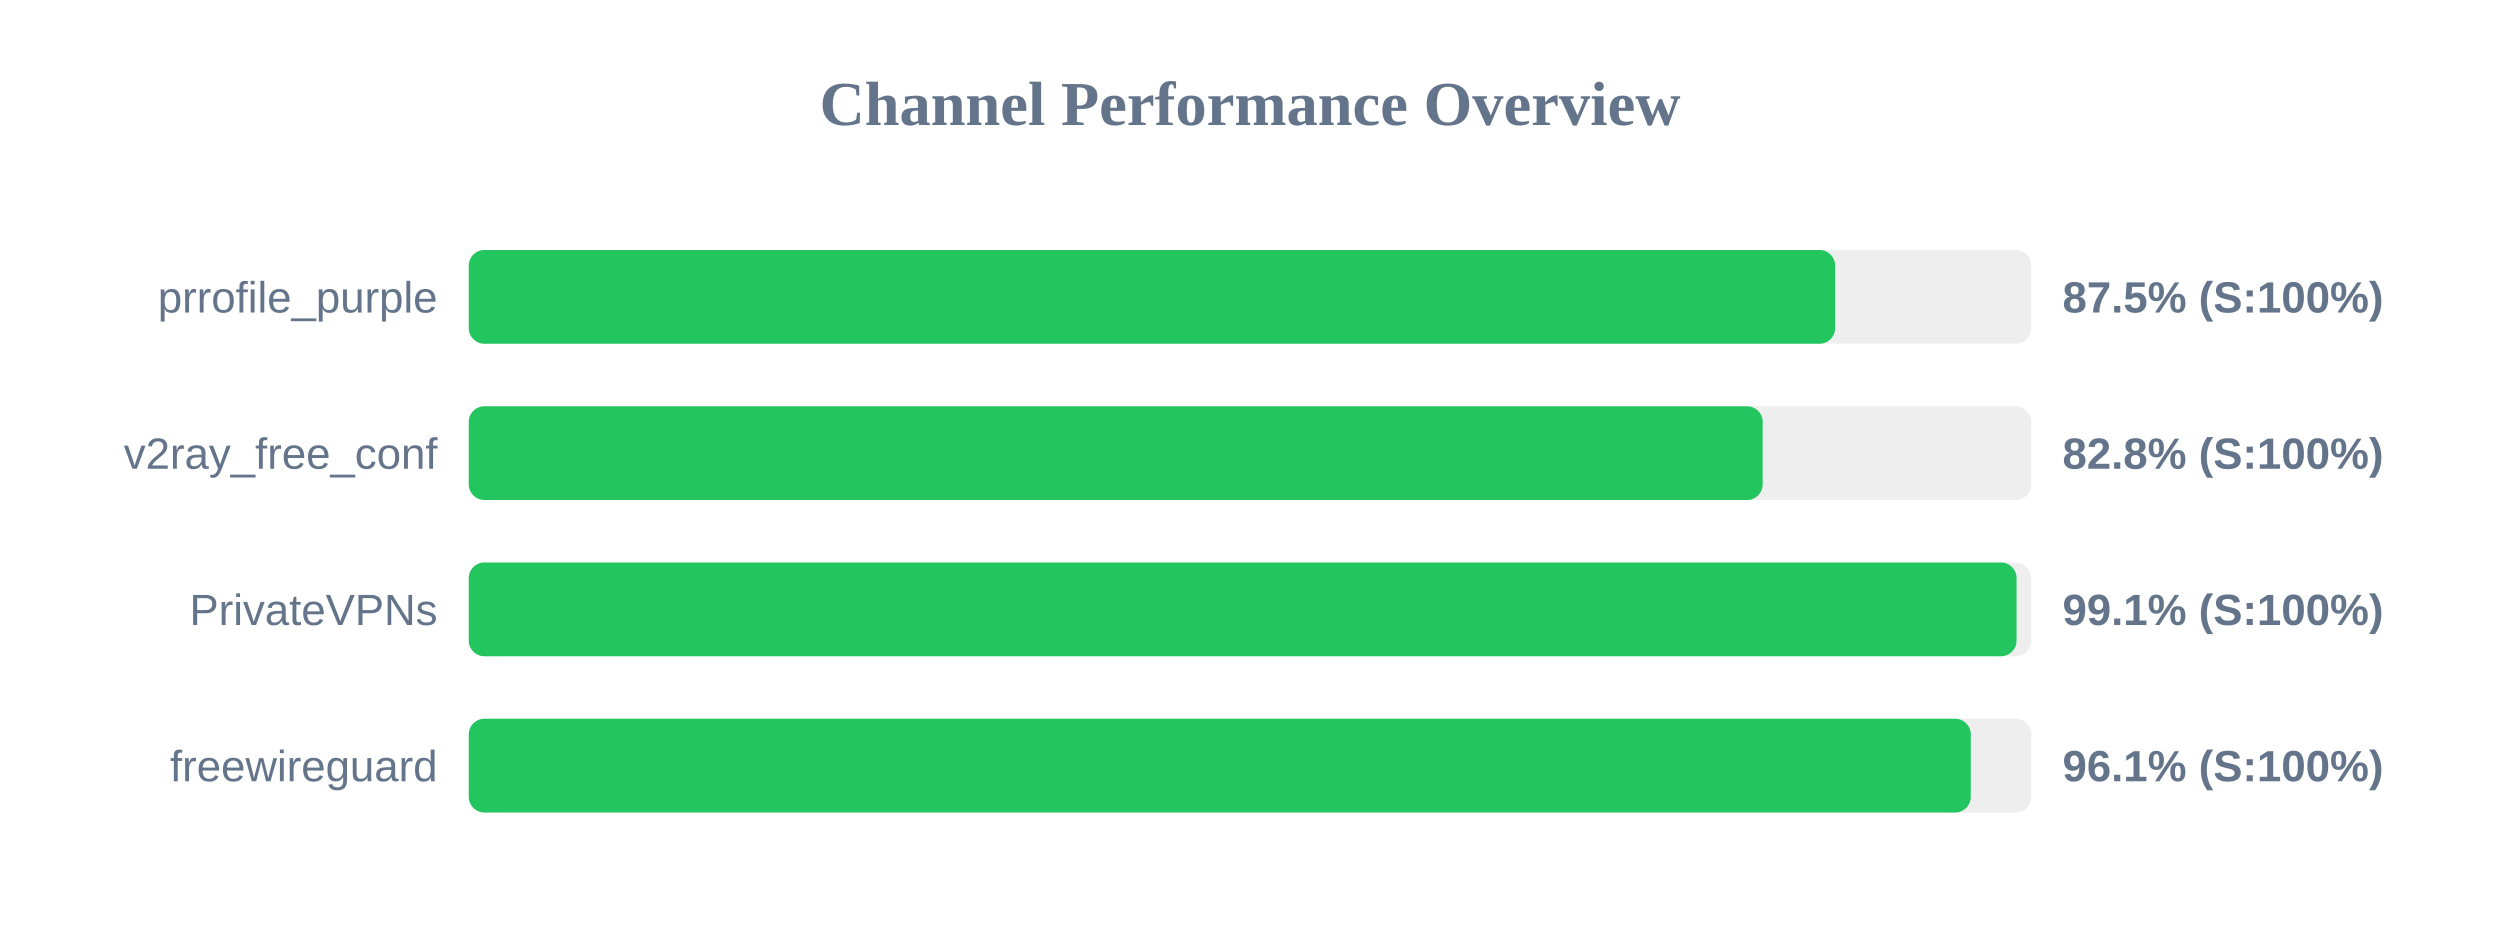
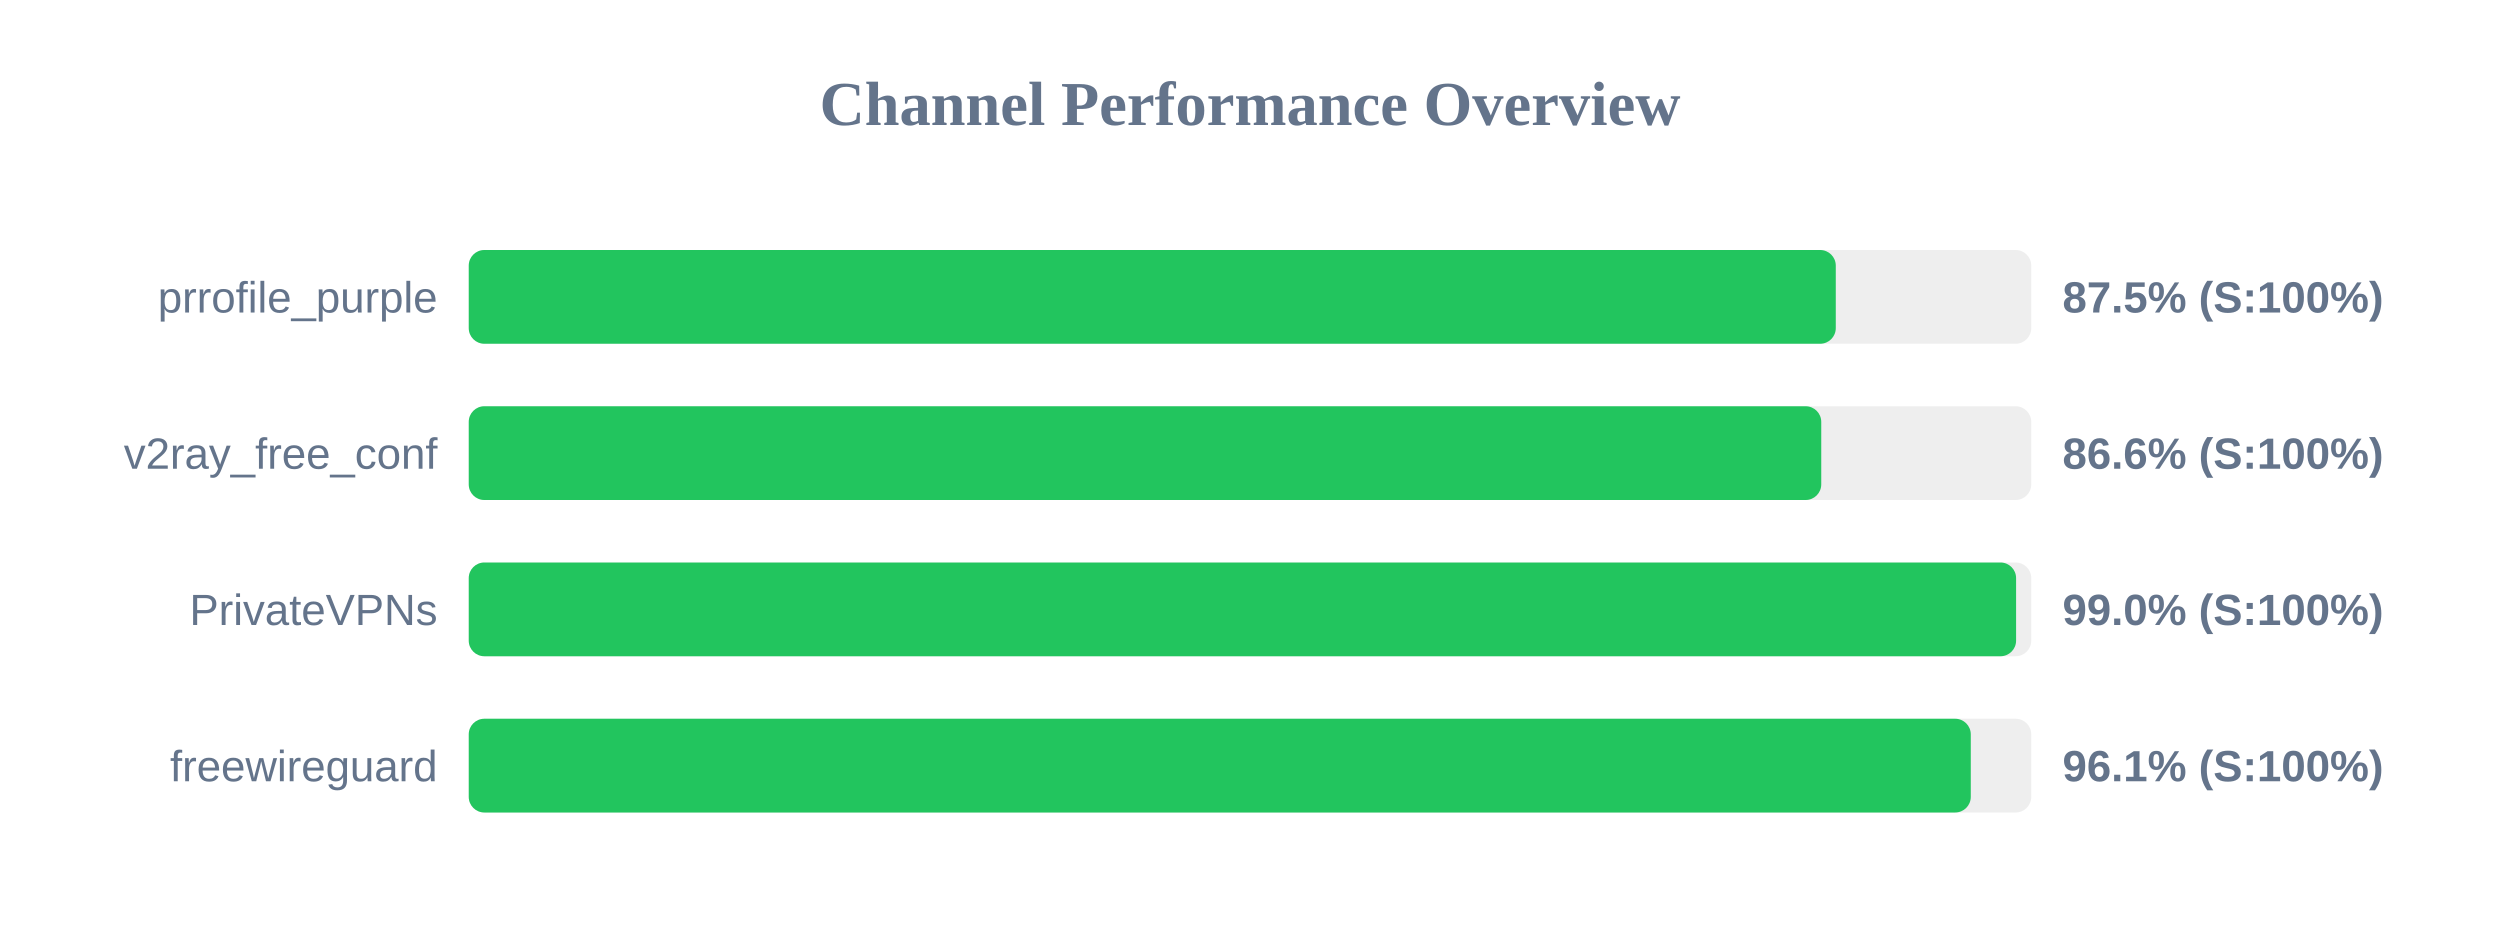
<svg xmlns="http://www.w3.org/2000/svg" width="800" height="300" version="1.1">
  <style>
        .row { font: 14px Arial; fill: #64748b; }
        .score { font: bold 14px Arial; fill: #64748b; }
    </style>
  <text x="400" y="40" text-anchor="middle" font-size="20px" font-weight="bold" fill="#64748b">Channel Performance Overview</text>
  <rect x="150" y="80" width="500" height="30" fill="#eee" rx="5" />
-   <rect x="150" y="80" width="437.25" height="30" fill="#22c55e" rx="5" />
+   <rect x="150" y="80" width="437.45" height="30" fill="#22c55e" rx="5" />
  <text x="140" y="100" text-anchor="end" class="row">prrofile_purple</text>
  <text x="660" y="100" text-anchor="start" class="score">87.5% (S:100%)</text>
  <rect x="150" y="130" width="500" height="30" fill="#eee" rx="5" />
-   <rect x="150" y="130" width="414.05" height="30" fill="#22c55e" rx="5" />
+   <rect x="150" y="130" width="432.8" height="30" fill="#22c55e" rx="5" />
  <text x="140" y="150" text-anchor="end" class="row">v2ray_free_conf</text>
-   <text x="660" y="150" text-anchor="start" class="score">82.8% (S:100%)</text>
+   <text x="660" y="150" text-anchor="start" class="score">86.6% (S:100%)</text>
  <rect x="150" y="180" width="500" height="30" fill="#eee" rx="5" />
-   <rect x="150" y="180" width="495.3" height="30" fill="#22c55e" rx="5" />
+   <rect x="150" y="180" width="495.15" height="30" fill="#22c55e" rx="5" />
  <text x="140" y="200" text-anchor="end" class="row">PrivateVPNs</text>
-   <text x="660" y="200" text-anchor="start" class="score">99.1% (S:100%)</text>
+   <text x="660" y="200" text-anchor="start" class="score">99.0% (S:100%)</text>
  <rect x="150" y="230" width="500" height="30" fill="#eee" rx="5" />
  <rect x="150" y="230" width="480.65" height="30" fill="#22c55e" rx="5" />
  <text x="140" y="250" text-anchor="end" class="row">freewireguard</text>
  <text x="660" y="250" text-anchor="start" class="score">96.1% (S:100%)</text>
</svg>
